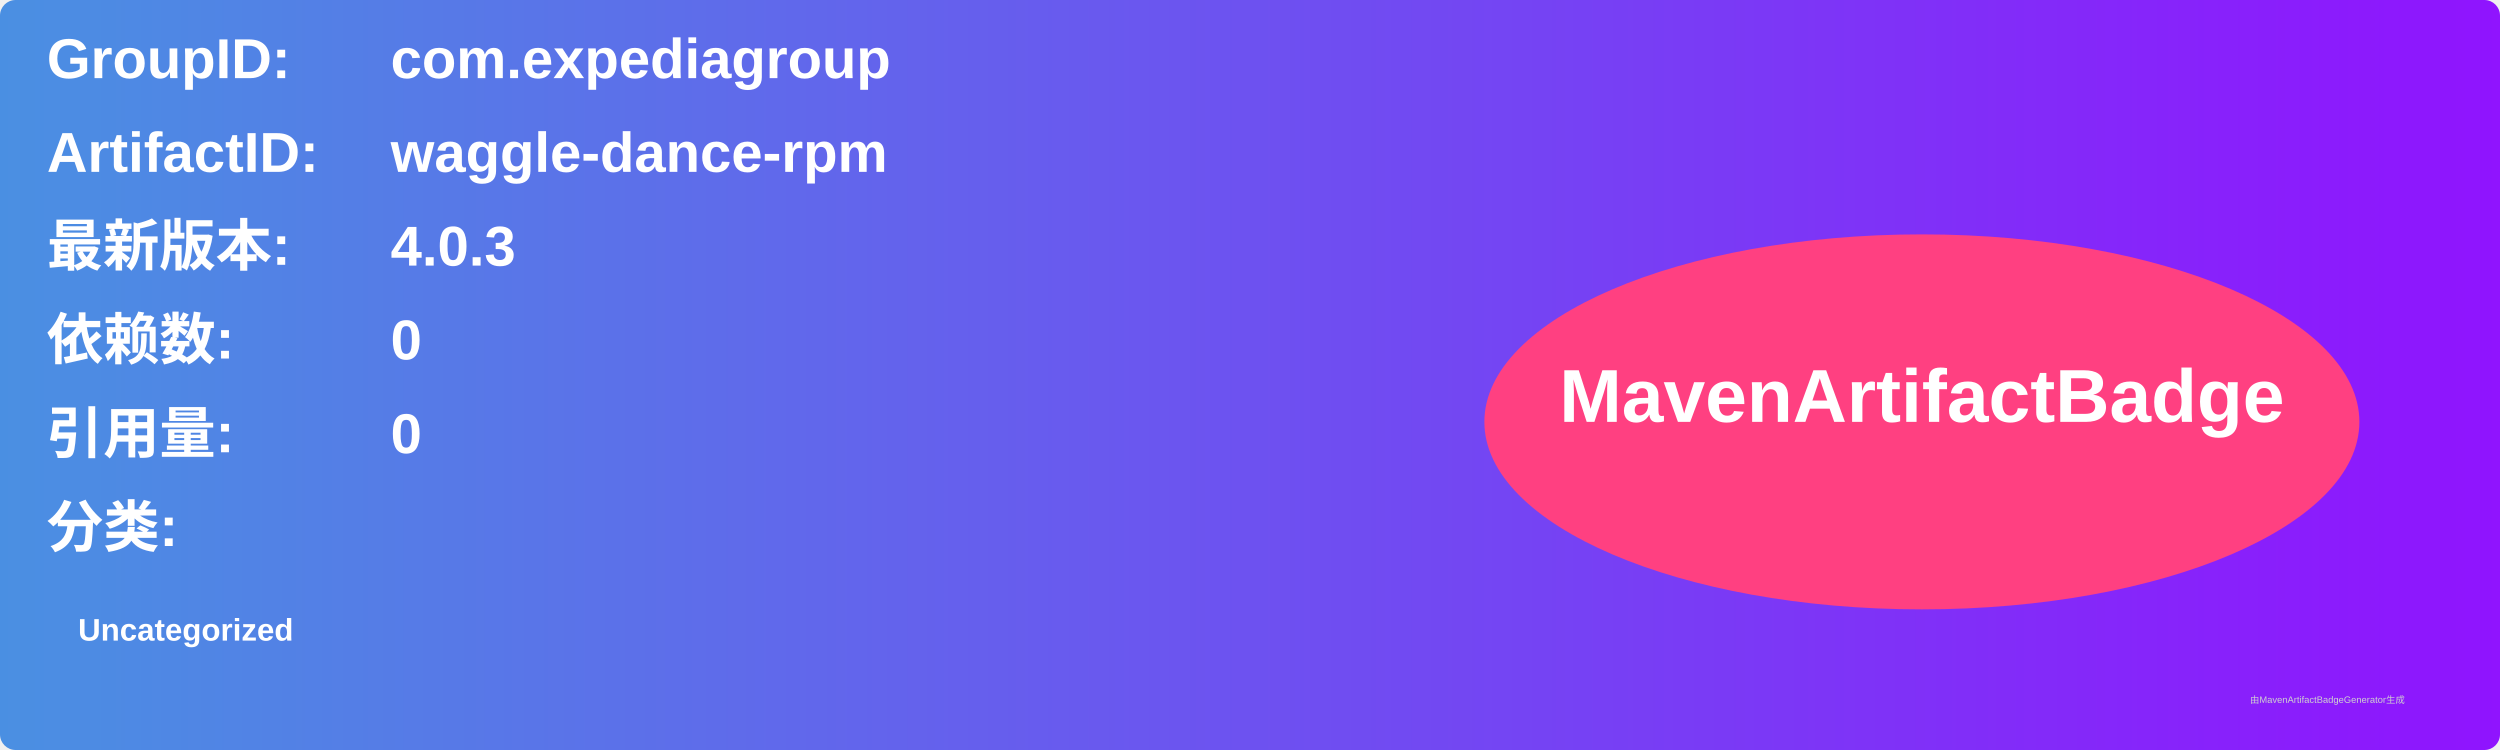
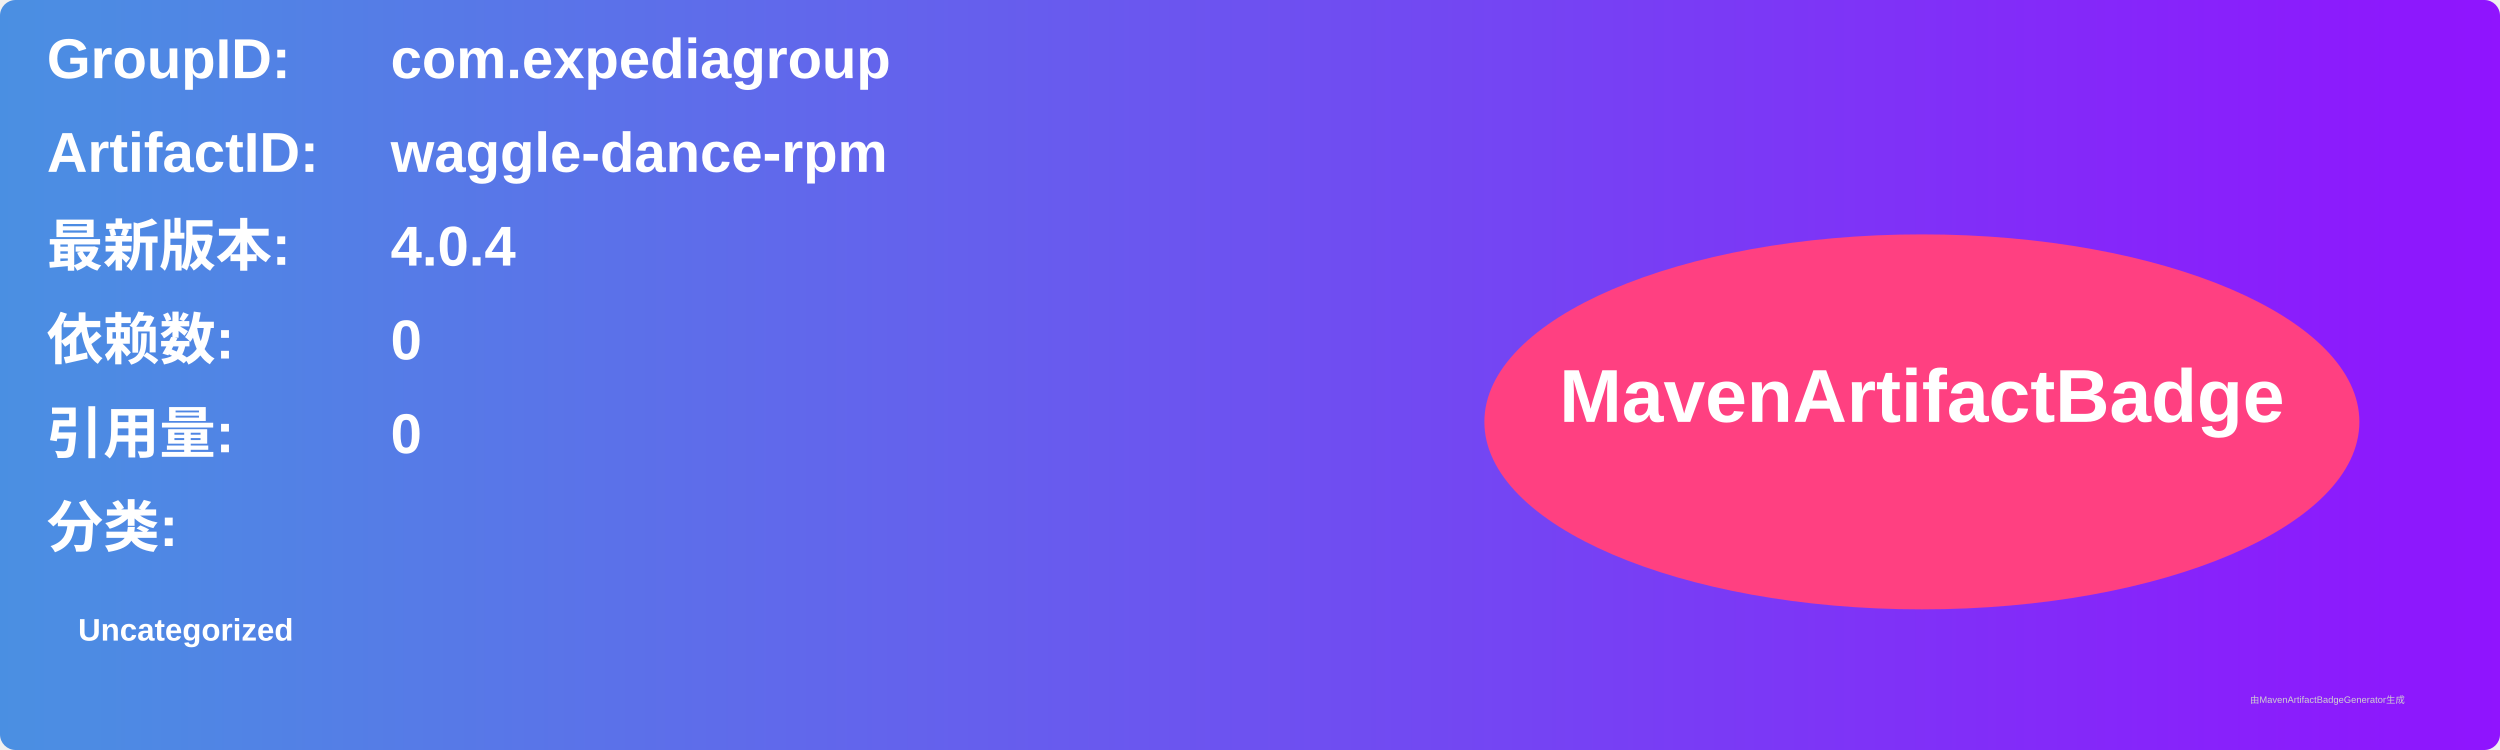
<svg xmlns="http://www.w3.org/2000/svg" width="800" height="240" viewBox="0 0 800 240">
  <linearGradient id="grad" x1="0%" y1="0%" x2="100%" y2="0%">
    <stop offset="0%" stop-color="#4a90e2" />
    <stop offset="100%" stop-color="#9013fe" />
  </linearGradient>
  <rect width="100%" height="100%" rx="5" ry="5" fill="url(#grad)" />
  <g transform="translate(15, 15)">
    <text x="0" y="10" font-family="Arial" font-size="18" fill="white" font-weight="bold" width="260">GroupID:</text>
    <text x="110" y="10" font-family="Arial" font-size="18" fill="white" font-weight="bold" width="460">com.expediagroup</text>
    <text x="0" y="40" font-family="Arial" font-size="18" fill="white" font-weight="bold" width="260">ArtifactID:</text>
    <text x="110" y="40" font-family="Arial" font-size="18" fill="white" font-weight="bold" width="460">waggle-dance-rpm</text>
    <text x="0" y="70" font-family="Arial" font-size="18" fill="white" font-weight="bold">最新版本:</text>
    <text x="110" y="70" font-family="Arial" font-size="18" fill="white" font-weight="bold">
-       <tspan font-weight="bold">4.0.3</tspan>
+       <tspan font-weight="bold">4.0.4</tspan>
    </text>
    <text x="0" y="100" font-family="Arial" font-size="18" fill="white" font-weight="bold">依赖数: </text>
    <text x="110" y="100" font-family="Arial" font-size="18" fill="white">
      <tspan font-weight="bold">0</tspan>
    </text>
    <text x="0" y="130" font-family="Arial" font-size="18" fill="white" font-weight="bold">引用量: </text>
    <text x="110" y="130" font-family="Arial" font-size="18" fill="white">
      <tspan font-weight="bold">0</tspan>
    </text>
    <text x="0" y="160" font-family="Arial" font-size="18" fill="white" font-weight="bold">分类:</text>
    <text x="10" y="190" font-family="Arial" font-size="10" fill="white">
      <tspan font-weight="bold">Uncategorized</tspan>
    </text>
    <ellipse cx="600" cy="120" rx="140" ry="60" fill="#ff4081" />
    <text x="600" y="120" text-anchor="middle" font-family="Arial" font-size="24" fill="white" font-weight="bold">MavenArtifactBadge</text>
  </g>
  <text x="720" y="225" font-family="Arial" font-size="3" fill="#d0d0d0">由MavenArtifactBadgeGenerator生成</text>
</svg>
